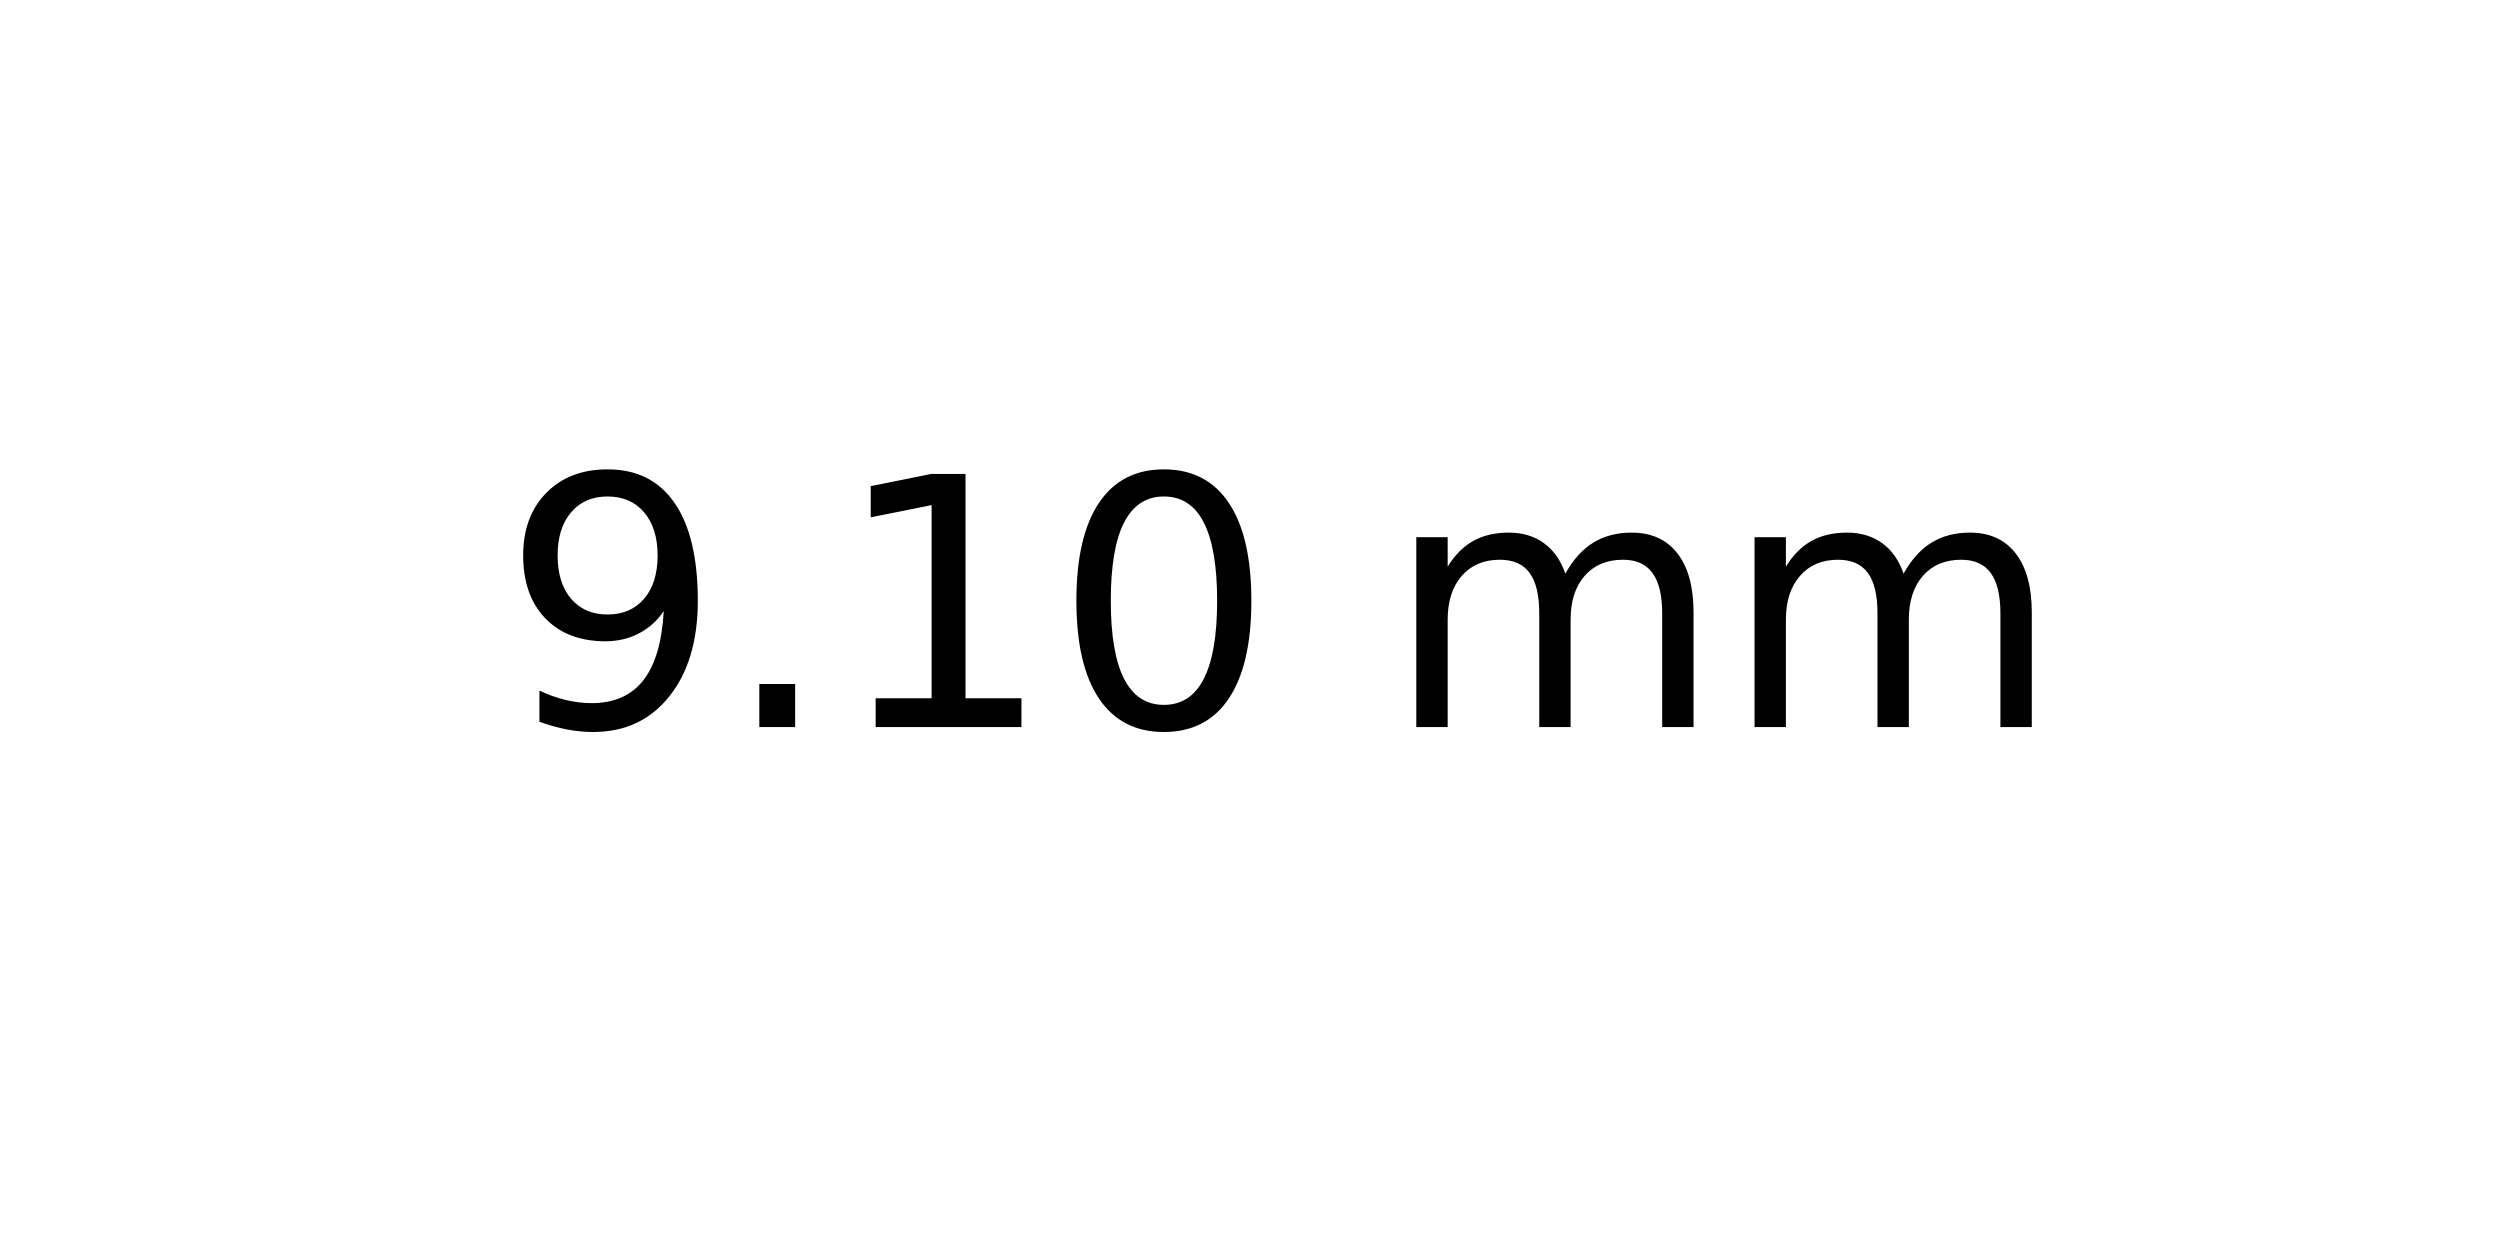
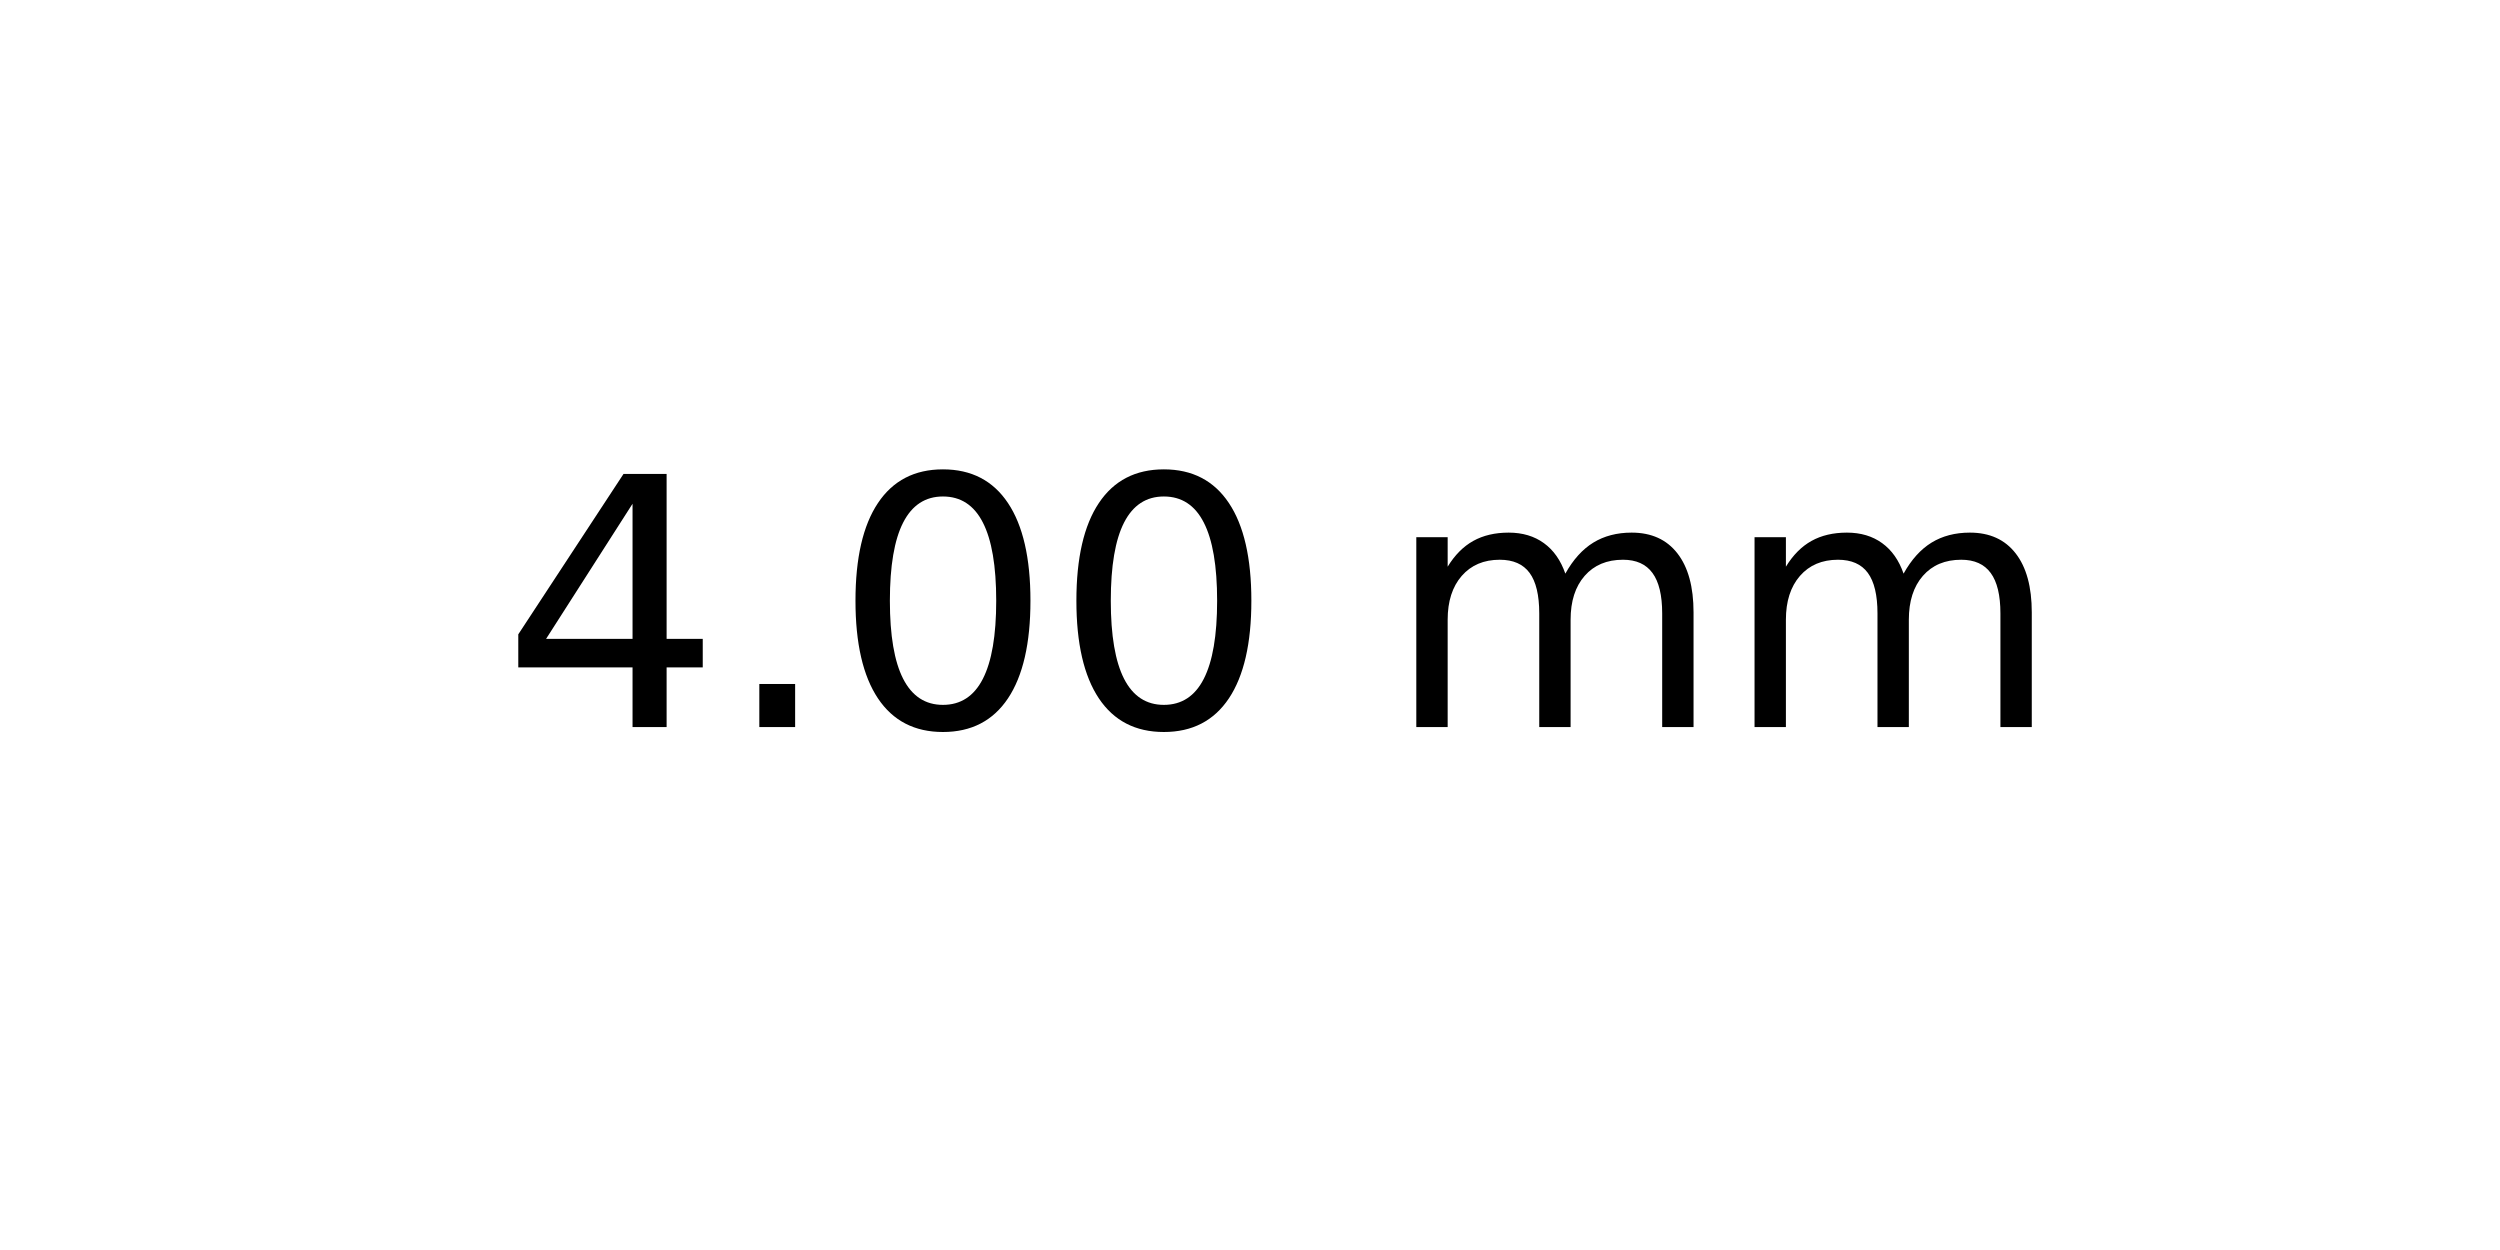
<svg xmlns="http://www.w3.org/2000/svg" xmlns:xlink="http://www.w3.org/1999/xlink" width="72pt" height="36pt" viewBox="0 0 72 36" version="1.1">
  <defs>
    <style type="text/css">*{stroke-linejoin: round; stroke-linecap: butt}</style>
  </defs>
  <g id="figure_1">
    <g id="axes_1">
      <g id="text_1">
        <g transform="translate(14.4375 20.93937) scale(0.1 -0.1)">
          <defs>
-             <path id="DejaVuSans-39" d="M 703 97  L 703 672  Q 941 559 1184 500  Q 1428 441 1663 441  Q 2288 441 2617 861  Q 2947 1281 2994 2138  Q 2813 1869 2534 1725  Q 2256 1581 1919 1581  Q 1219 1581 811 2004  Q 403 2428 403 3163  Q 403 3881 828 4315  Q 1253 4750 1959 4750  Q 2769 4750 3195 4129  Q 3622 3509 3622 2328  Q 3622 1225 3098 567  Q 2575 -91 1691 -91  Q 1453 -91 1209 -44  Q 966 3 703 97  z M 1959 2075  Q 2384 2075 2632 2365  Q 2881 2656 2881 3163  Q 2881 3666 2632 3958  Q 2384 4250 1959 4250  Q 1534 4250 1286 3958  Q 1038 3666 1038 3163  Q 1038 2656 1286 2365  Q 1534 2075 1959 2075  z " transform="scale(0.015625)" />
+             <path id="DejaVuSans-34" d="M 2419 4116  L 825 1625  L 2419 1625  L 2419 4116  z M 2253 4666  L 3047 4666  L 3047 1625  L 3713 1625  L 3713 1100  L 3047 1100  L 3047 0  L 2419 0  L 2419 1100  L 313 1100  L 313 1709  L 2253 4666  z " transform="scale(0.015625)" />
            <path id="DejaVuSans-2e" d="M 684 794  L 1344 794  L 1344 0  L 684 0  L 684 794  z " transform="scale(0.015625)" />
-             <path id="DejaVuSans-31" d="M 794 531  L 1825 531  L 1825 4091  L 703 3866  L 703 4441  L 1819 4666  L 2450 4666  L 2450 531  L 3481 531  L 3481 0  L 794 0  L 794 531  z " transform="scale(0.015625)" />
            <path id="DejaVuSans-30" d="M 2034 4250  Q 1547 4250 1301 3770  Q 1056 3291 1056 2328  Q 1056 1369 1301 889  Q 1547 409 2034 409  Q 2525 409 2770 889  Q 3016 1369 3016 2328  Q 3016 3291 2770 3770  Q 2525 4250 2034 4250  z M 2034 4750  Q 2819 4750 3233 4129  Q 3647 3509 3647 2328  Q 3647 1150 3233 529  Q 2819 -91 2034 -91  Q 1250 -91 836 529  Q 422 1150 422 2328  Q 422 3509 836 4129  Q 1250 4750 2034 4750  z " transform="scale(0.015625)" />
            <path id="DejaVuSans-20" transform="scale(0.015625)" />
            <path id="DejaVuSans-6d" d="M 3328 2828  Q 3544 3216 3844 3400  Q 4144 3584 4550 3584  Q 5097 3584 5394 3201  Q 5691 2819 5691 2113  L 5691 0  L 5113 0  L 5113 2094  Q 5113 2597 4934 2840  Q 4756 3084 4391 3084  Q 3944 3084 3684 2787  Q 3425 2491 3425 1978  L 3425 0  L 2847 0  L 2847 2094  Q 2847 2600 2669 2842  Q 2491 3084 2119 3084  Q 1678 3084 1418 2786  Q 1159 2488 1159 1978  L 1159 0  L 581 0  L 581 3500  L 1159 3500  L 1159 2956  Q 1356 3278 1631 3431  Q 1906 3584 2284 3584  Q 2666 3584 2933 3390  Q 3200 3197 3328 2828  z " transform="scale(0.015625)" />
          </defs>
-           <use xlink:href="#DejaVuSans-39" />
+           <use xlink:href="#DejaVuSans-34" />
          <use xlink:href="#DejaVuSans-2e" x="63.623" />
-           <use xlink:href="#DejaVuSans-31" x="95.41" />
+           <use xlink:href="#DejaVuSans-30" x="95.41" />
          <use xlink:href="#DejaVuSans-30" x="159.033" />
          <use xlink:href="#DejaVuSans-20" x="222.656" />
          <use xlink:href="#DejaVuSans-6d" x="254.443" />
          <use xlink:href="#DejaVuSans-6d" x="351.855" />
        </g>
      </g>
    </g>
  </g>
</svg>
